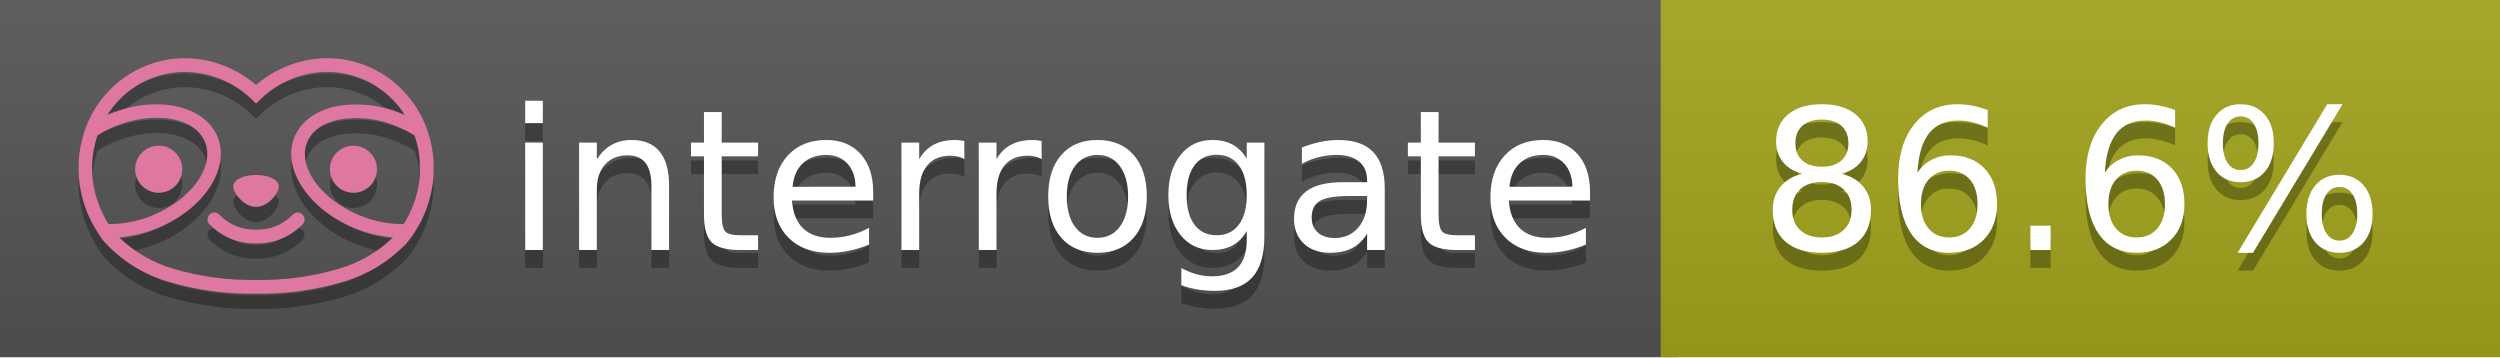
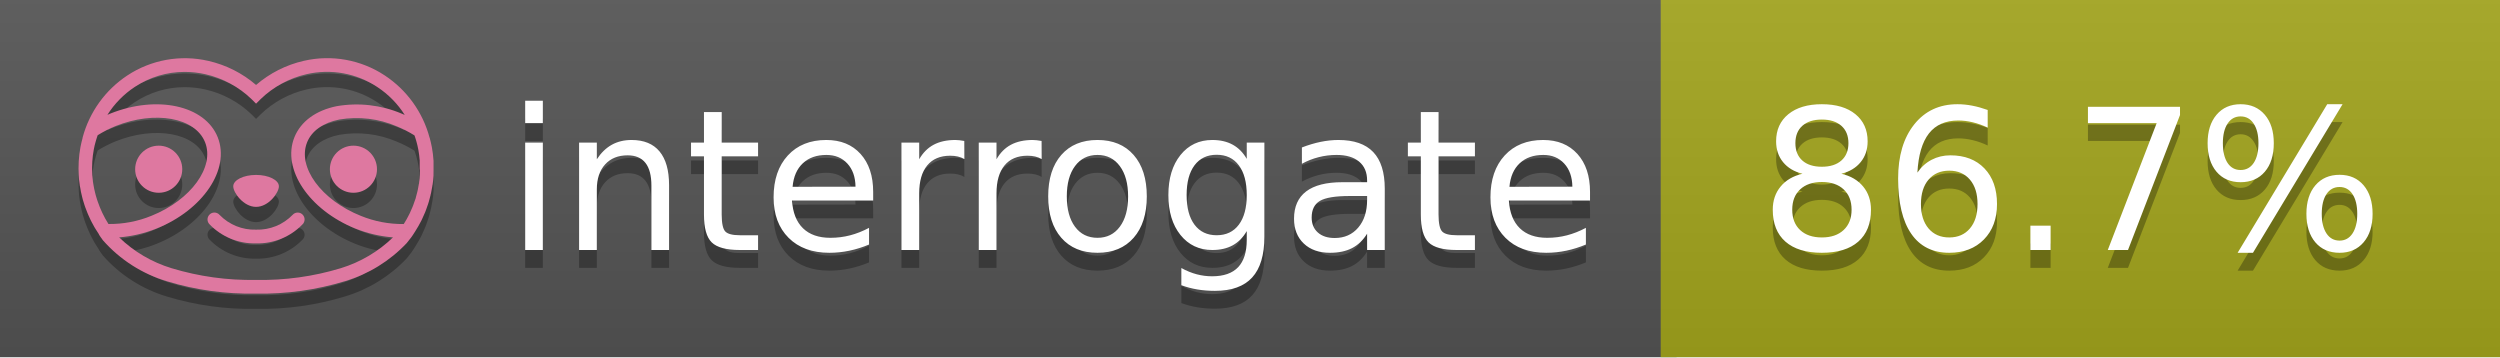
<svg xmlns="http://www.w3.org/2000/svg" width="140" height="20" viewBox="0 0 140 20" version="1.1" xml:space="preserve" style="fill-rule:evenodd;clip-rule:evenodd;stroke-linejoin:round;stroke-miterlimit:2;">
  <g transform="matrix(1,0,0,1,22,0)">
    <g id="backgrounds" transform="matrix(1.32789,0,0,1,-22.3892,0)">
      <rect x="0" y="0" width="71" height="20" style="fill:rgb(85,85,85);" />
    </g>
    <rect x="71" y="0" width="47" height="20" data-interrogate="color" style="fill:#a4a61d" />
    <g transform="matrix(1.19746,0,0,1,-22.3744,-4.85723e-16)">
      <rect x="0" y="0" width="118" height="20" style="fill:url(#_Linear1);" />
    </g>
  </g>
  <g fill="#fff" text-anchor="middle" font-family="DejaVu Sans,Verdana,Geneva,sans-serif" font-size="110">
    <text x="590" y="150" fill="#010101" fill-opacity=".3" transform="scale(.1)" textLength="610">interrogate</text>
    <text x="590" y="140" transform="scale(.1)" textLength="610">interrogate</text>
-     <text x="1160" y="150" fill="#010101" fill-opacity=".3" transform="scale(.1)" textLength="370" data-interrogate="result">86.6%</text>
-     <text x="1160" y="140" transform="scale(.1)" textLength="370" data-interrogate="result">86.6%</text>
+     <text x="1160" y="150" fill="#010101" fill-opacity=".3" transform="scale(.1)" textLength="370" data-interrogate="result">86.7%</text>
+     <text x="1160" y="140" transform="scale(.1)" textLength="370" data-interrogate="result">86.7%</text>
  </g>
  <g id="logo-shadow" transform="matrix(0.854876,0,0,0.854876,-6.73514,1.732)">
    <g transform="matrix(0.299012,0,0,0.299012,9.70229,-6.68582)">
      <path d="M50,64.25C52.76,64.25 55,61.13 55,59.75C55,58.37 52.76,57.25 50,57.25C47.24,57.25 45,58.37 45,59.75C45,61.13 47.24,64.25 50,64.25Z" style="fill:rgb(1,1,1);fill-opacity:0.3;fill-rule:nonzero;" />
    </g>
    <g transform="matrix(0.299012,0,0,0.299012,9.70229,-6.68582)">
      <path d="M88,49.05C86.506,43.475 83.018,38.638 78.2,35.46C72.969,32.002 66.539,30.844 60.43,32.26C56.576,33.145 52.995,34.958 50,37.54C46.998,34.958 43.411,33.149 39.55,32.27C33.441,30.853 27.011,32.011 21.78,35.47C16.97,38.652 13.489,43.489 12,49.06L12,49.13C11.82,49.79 11.66,50.46 11.53,51.13C11.146,53.207 11.021,55.323 11.16,57.43C11.16,58.03 11.26,58.63 11.34,59.23C11.34,59.51 11.43,59.79 11.48,60.07C11.53,60.35 11.58,60.68 11.64,60.98C11.7,61.28 11.8,61.69 11.89,62.05C11.98,62.41 11.99,62.47 12.05,62.68C12.16,63.07 12.28,63.46 12.41,63.84L12.58,64.34C12.72,64.74 12.88,65.14 13.04,65.53L13.23,65.98C13.403,66.373 13.583,66.767 13.77,67.16L13.99,67.59C14.19,67.97 14.39,68.35 14.61,68.73L14.87,69.15C15.1,69.52 15.33,69.89 15.58,70.26L15.58,70.32L15.99,70.93C16.14,71.14 16.29,71.36 16.45,71.57C20.206,75.83 25.086,78.95 30.53,80.57C36.839,82.48 43.41,83.385 50,83.25C56.599,83.374 63.177,82.456 69.49,80.53C74.644,78.978 79.303,76.102 83,72.19C83.34,71.78 83.65,71.35 84,70.92L84.18,70.66L84.33,70.44L84.41,70.32C84.55,70.12 84.67,69.9 84.81,69.7C85.07,69.3 85.32,68.89 85.55,68.48C85.78,68.07 86.02,67.65 86.23,67.22C86.31,67.05 86.39,66.88 86.47,66.7C86.67,66.28 86.85,65.87 87.03,65.44L87.23,64.92C87.397,64.487 87.55,64.05 87.69,63.61L87.85,63.09C87.98,62.64 88.1,62.19 88.21,61.74C88.21,61.57 88.3,61.39 88.33,61.22C88.43,60.75 88.52,60.22 88.6,59.79C88.6,59.64 88.66,59.49 88.68,59.33C88.77,58.71 88.84,58.08 88.88,57.45L88.88,54.17C88.817,53.164 88.693,52.162 88.51,51.17C88.38,50.5 88.23,49.84 88.05,49.17L88,49.05ZM85.89,56.44L85.89,57.23C85.89,57.78 85.79,58.32 85.72,58.86C85.72,59.01 85.72,59.15 85.65,59.3C85.59,59.7 85.51,60.11 85.43,60.51L85.32,60.99C85.23,61.38 85.12,61.77 85.01,62.16C85.01,62.31 84.93,62.46 84.88,62.6C84.74,63.04 84.59,63.47 84.42,63.9L84.27,64.28C84.1,64.71 83.91,65.14 83.71,65.56C83.51,65.98 83.43,66.12 83.28,66.4L83.01,66.91C82.83,67.223 82.643,67.537 82.45,67.85L82.35,68.01C79.121,68.047 75.918,67.434 72.93,66.21C64.27,62.74 59,55.52 61.18,50.11C62.18,47.6 64.7,45.82 68.26,45.11C72.489,44.395 76.835,44.908 80.78,46.59C82.141,47.144 83.453,47.813 84.7,48.59C84.76,48.76 84.82,48.93 84.88,49.1C84.94,49.27 85.05,49.63 85.12,49.9C85.28,50.5 85.44,51.1 85.55,51.73C85.691,52.507 85.792,53.292 85.85,54.08L85.85,55.89C85.85,56.12 85.91,56.25 85.91,56.45L85.89,56.44ZM17.66,68C16.668,66.435 15.869,64.756 15.28,63L15.17,62.68C15.06,62.35 14.96,62.01 14.87,61.68C14.823,61.493 14.777,61.31 14.73,61.13C14.66,60.84 14.59,60.55 14.53,60.27C14.47,59.99 14.43,59.72 14.38,59.44C14.33,59.16 14.3,59 14.27,58.78C14.2,58.27 14.15,57.78 14.11,57.23L14.11,57.03C14.008,55.236 14.122,53.437 14.45,51.67C14.56,51.06 14.71,50.46 14.88,49.87C14.96,49.59 15.04,49.32 15.13,49.05C15.22,48.78 15.24,48.72 15.3,48.55C16.548,47.774 17.859,47.105 19.22,46.55C27.86,43.09 36.65,44.67 38.82,50.08C40.99,55.49 35.73,62.74 27.09,66.2C24.101,67.431 20.893,68.043 17.66,68ZM68.57,77.68C62.554,79.508 56.287,80.376 50,80.25C43.737,80.37 37.495,79.506 31.5,77.69C27.185,76.38 23.243,74.062 20,70.93C22.815,70.706 25.58,70.055 28.2,69C38.37,64.92 44.39,56 41.6,49C38.81,42 28.27,39.72 18.1,43.8L17.43,44.09C18.973,41.648 21.019,39.561 23.43,37.97C26.671,35.824 30.473,34.68 34.36,34.68C35.884,34.681 37.404,34.852 38.89,35.19C42.694,36.049 46.191,37.935 49,40.64L50,41.64L51,40.64C53.797,37.937 57.279,36.049 61.07,35.18C66.402,33.947 72.014,34.968 76.57,38C78.98,39.588 81.026,41.671 82.57,44.11L81.9,43.82C77.409,41.921 72.464,41.355 67.66,42.19C63.08,43.12 59.79,45.54 58.39,49.02C55.6,55.97 61.62,64.94 71.79,69.02C74.414,70.07 77.182,70.714 80,70.93C76.776,74.05 72.859,76.363 68.57,77.68Z" style="fill:rgb(1,1,1);fill-opacity:0.3;fill-rule:nonzero;" />
    </g>
    <g transform="matrix(0.299012,0,0,0.299012,9.70229,-6.68582)">
      <circle cx="71.33" cy="56" r="5.16" style="fill:rgb(1,1,1);fill-opacity:0.3;" />
    </g>
    <g transform="matrix(0.299012,0,0,0.299012,9.70229,-6.68582)">
      <circle cx="28.67" cy="56" r="5.16" style="fill:rgb(1,1,1);fill-opacity:0.3;" />
    </g>
    <g transform="matrix(0.299012,0,0,0.299012,9.70229,-6.68582)">
      <path d="M58,66C55.912,68.161 53.003,69.339 50,69.24C46.997,69.339 44.088,68.161 42,66C41.714,65.677 41.302,65.491 40.87,65.491C40.042,65.491 39.361,66.172 39.361,67C39.361,67.368 39.496,67.724 39.74,68C42.403,70.804 46.134,72.35 50,72.25C53.862,72.347 57.59,70.802 60.25,68C60.495,67.725 60.63,67.369 60.63,67C60.63,66.174 59.951,65.495 59.125,65.495C58.695,65.495 58.285,65.679 58,66Z" style="fill:rgb(1,1,1);fill-opacity:0.3;fill-rule:nonzero;" />
    </g>
  </g>
  <g id="logo-pink" transform="matrix(0.854876,0,0,0.854876,-6.73514,0.877124)">
    <g transform="matrix(0.299012,0,0,0.299012,9.70229,-6.68582)">
      <path d="M50,64.25C52.76,64.25 55,61.13 55,59.75C55,58.37 52.76,57.25 50,57.25C47.24,57.25 45,58.37 45,59.75C45,61.13 47.24,64.25 50,64.25Z" style="fill:rgb(222,120,160);fill-rule:nonzero;" />
    </g>
    <g transform="matrix(0.299012,0,0,0.299012,9.70229,-6.68582)">
      <path d="M88,49.05C86.506,43.475 83.018,38.638 78.2,35.46C72.969,32.002 66.539,30.844 60.43,32.26C56.576,33.145 52.995,34.958 50,37.54C46.998,34.958 43.411,33.149 39.55,32.27C33.441,30.853 27.011,32.011 21.78,35.47C16.97,38.652 13.489,43.489 12,49.06L12,49.13C11.82,49.79 11.66,50.46 11.53,51.13C11.146,53.207 11.021,55.323 11.16,57.43C11.16,58.03 11.26,58.63 11.34,59.23C11.34,59.51 11.43,59.79 11.48,60.07C11.53,60.35 11.58,60.68 11.64,60.98C11.7,61.28 11.8,61.69 11.89,62.05C11.98,62.41 11.99,62.47 12.05,62.68C12.16,63.07 12.28,63.46 12.41,63.84L12.58,64.34C12.72,64.74 12.88,65.14 13.04,65.53L13.23,65.98C13.403,66.373 13.583,66.767 13.77,67.16L13.99,67.59C14.19,67.97 14.39,68.35 14.61,68.73L14.87,69.15C15.1,69.52 15.33,69.89 15.58,70.26L15.58,70.32L15.99,70.93C16.14,71.14 16.29,71.36 16.45,71.57C20.206,75.83 25.086,78.95 30.53,80.57C36.839,82.48 43.41,83.385 50,83.25C56.599,83.374 63.177,82.456 69.49,80.53C74.644,78.978 79.303,76.102 83,72.19C83.34,71.78 83.65,71.35 84,70.92L84.18,70.66L84.33,70.44L84.41,70.32C84.55,70.12 84.67,69.9 84.81,69.7C85.07,69.3 85.32,68.89 85.55,68.48C85.78,68.07 86.02,67.65 86.23,67.22C86.31,67.05 86.39,66.88 86.47,66.7C86.67,66.28 86.85,65.87 87.03,65.44L87.23,64.92C87.397,64.487 87.55,64.05 87.69,63.61L87.85,63.09C87.98,62.64 88.1,62.19 88.21,61.74C88.21,61.57 88.3,61.39 88.33,61.22C88.43,60.75 88.52,60.22 88.6,59.79C88.6,59.64 88.66,59.49 88.68,59.33C88.77,58.71 88.84,58.08 88.88,57.45L88.88,54.17C88.817,53.164 88.693,52.162 88.51,51.17C88.38,50.5 88.23,49.84 88.05,49.17L88,49.05ZM85.89,56.44L85.89,57.23C85.89,57.78 85.79,58.32 85.72,58.86C85.72,59.01 85.72,59.15 85.65,59.3C85.59,59.7 85.51,60.11 85.43,60.51L85.32,60.99C85.23,61.38 85.12,61.77 85.01,62.16C85.01,62.31 84.93,62.46 84.88,62.6C84.74,63.04 84.59,63.47 84.42,63.9L84.27,64.28C84.1,64.71 83.91,65.14 83.71,65.56C83.51,65.98 83.43,66.12 83.28,66.4L83.01,66.91C82.83,67.223 82.643,67.537 82.45,67.85L82.35,68.01C79.121,68.047 75.918,67.434 72.93,66.21C64.27,62.74 59,55.52 61.18,50.11C62.18,47.6 64.7,45.82 68.26,45.11C72.489,44.395 76.835,44.908 80.78,46.59C82.141,47.144 83.453,47.813 84.7,48.59C84.76,48.76 84.82,48.93 84.88,49.1C84.94,49.27 85.05,49.63 85.12,49.9C85.28,50.5 85.44,51.1 85.55,51.73C85.691,52.507 85.792,53.292 85.85,54.08L85.85,55.89C85.85,56.12 85.91,56.25 85.91,56.45L85.89,56.44ZM17.66,68C16.668,66.435 15.869,64.756 15.28,63L15.17,62.68C15.06,62.35 14.96,62.01 14.87,61.68C14.823,61.493 14.777,61.31 14.73,61.13C14.66,60.84 14.59,60.55 14.53,60.27C14.47,59.99 14.43,59.72 14.38,59.44C14.33,59.16 14.3,59 14.27,58.78C14.2,58.27 14.15,57.78 14.11,57.23L14.11,57.03C14.008,55.236 14.122,53.437 14.45,51.67C14.56,51.06 14.71,50.46 14.88,49.87C14.96,49.59 15.04,49.32 15.13,49.05C15.22,48.78 15.24,48.72 15.3,48.55C16.548,47.774 17.859,47.105 19.22,46.55C27.86,43.09 36.65,44.67 38.82,50.08C40.99,55.49 35.73,62.74 27.09,66.2C24.101,67.431 20.893,68.043 17.66,68ZM68.57,77.68C62.554,79.508 56.287,80.376 50,80.25C43.737,80.37 37.495,79.506 31.5,77.69C27.185,76.38 23.243,74.062 20,70.93C22.815,70.706 25.58,70.055 28.2,69C38.37,64.92 44.39,56 41.6,49C38.81,42 28.27,39.72 18.1,43.8L17.43,44.09C18.973,41.648 21.019,39.561 23.43,37.97C26.671,35.824 30.473,34.68 34.36,34.68C35.884,34.681 37.404,34.852 38.89,35.19C42.694,36.049 46.191,37.935 49,40.64L50,41.64L51,40.64C53.797,37.937 57.279,36.049 61.07,35.18C66.402,33.947 72.014,34.968 76.57,38C78.98,39.588 81.026,41.671 82.57,44.11L81.9,43.82C77.409,41.921 72.464,41.355 67.66,42.19C63.08,43.12 59.79,45.54 58.39,49.02C55.6,55.97 61.62,64.94 71.79,69.02C74.414,70.07 77.182,70.714 80,70.93C76.776,74.05 72.859,76.363 68.57,77.68Z" style="fill:rgb(222,120,160);fill-rule:nonzero;" />
    </g>
    <g transform="matrix(0.299012,0,0,0.299012,9.70229,-6.68582)">
      <circle cx="71.33" cy="56" r="5.16" style="fill:rgb(222,120,160);" />
    </g>
    <g transform="matrix(0.299012,0,0,0.299012,9.70229,-6.68582)">
      <circle cx="28.67" cy="56" r="5.16" style="fill:rgb(222,120,160);" />
    </g>
    <g transform="matrix(0.299012,0,0,0.299012,9.70229,-6.68582)">
      <path d="M58,66C55.912,68.161 53.003,69.339 50,69.24C46.997,69.339 44.088,68.161 42,66C41.714,65.677 41.302,65.491 40.87,65.491C40.042,65.491 39.361,66.172 39.361,67C39.361,67.368 39.496,67.724 39.74,68C42.403,70.804 46.134,72.35 50,72.25C53.862,72.347 57.59,70.802 60.25,68C60.495,67.725 60.63,67.369 60.63,67C60.63,66.174 59.951,65.495 59.125,65.495C58.695,65.495 58.285,65.679 58,66Z" style="fill:rgb(222,120,160);fill-rule:nonzero;" />
    </g>
  </g>
  <defs>
    <linearGradient id="_Linear1" x1="0" y1="0" x2="1" y2="0" gradientUnits="userSpaceOnUse" gradientTransform="matrix(1.22465e-15,20,-20,1.22465e-15,0,0)">
      <stop offset="0" style="stop-color:rgb(187,187,187);stop-opacity:0.1" />
      <stop offset="1" style="stop-color:black;stop-opacity:0.1" />
    </linearGradient>
  </defs>
</svg>
